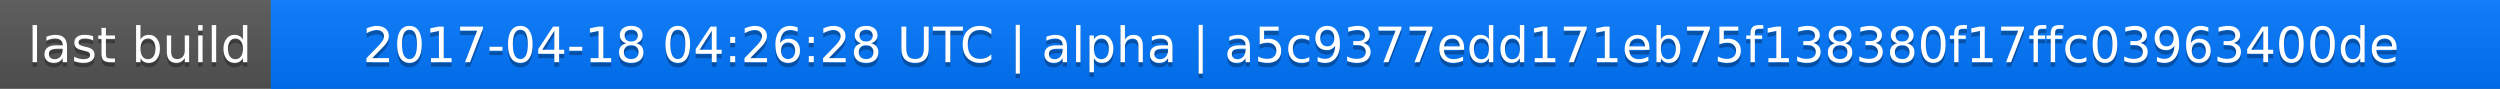
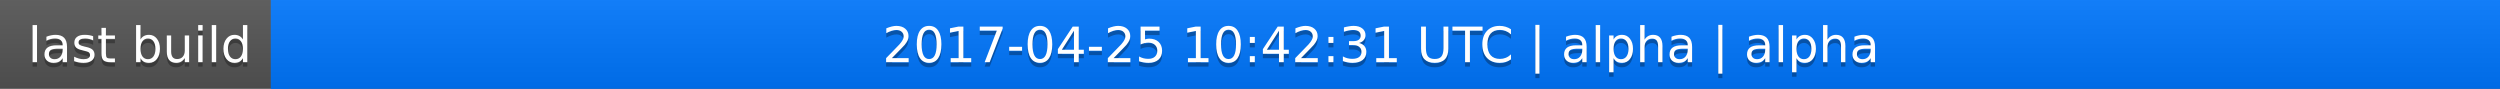
<svg xmlns="http://www.w3.org/2000/svg" width="563" height="20">
  <linearGradient id="a" x2="0" y2="100%">
    <stop offset="0" stop-color="#bbb" stop-opacity=".1" />
    <stop offset="1" stop-opacity=".1" />
  </linearGradient>
  <rect rx="0" width="563" height="20" fill="#555" />
  <rect rx="0" x="61" width="502" height="20" fill="#07f" />
  <path fill="#07f" d="M61 0h4v20h-4z" />
  <rect rx="0" width="563" height="20" fill="url(#a)" />
  <g fill="#fff" text-anchor="middle" font-family="DejaVu Sans,Verdana,Geneva,sans-serif" font-size="11">
    <text x="31.5" y="15" fill="#010101" fill-opacity=".3">last build</text>
    <text x="31.5" y="14">last build</text>
-     <text x="311" y="15" fill="#010101" fill-opacity=".3">2017-04-18 04:26:28 UTC | alpha | a5c9377edd171eb75f138380f17ffc03963400de</text>
-     <text x="311" y="14">2017-04-18 04:26:28 UTC | alpha | a5c9377edd171eb75f138380f17ffc03963400de</text>
+     <text x="311" y="15" fill="#010101" fill-opacity=".3">2017-04-25 10:42:31 UTC | alpha | alpha</text>
+     <text x="311" y="14">2017-04-25 10:42:31 UTC | alpha | alpha</text>
  </g>
</svg>
